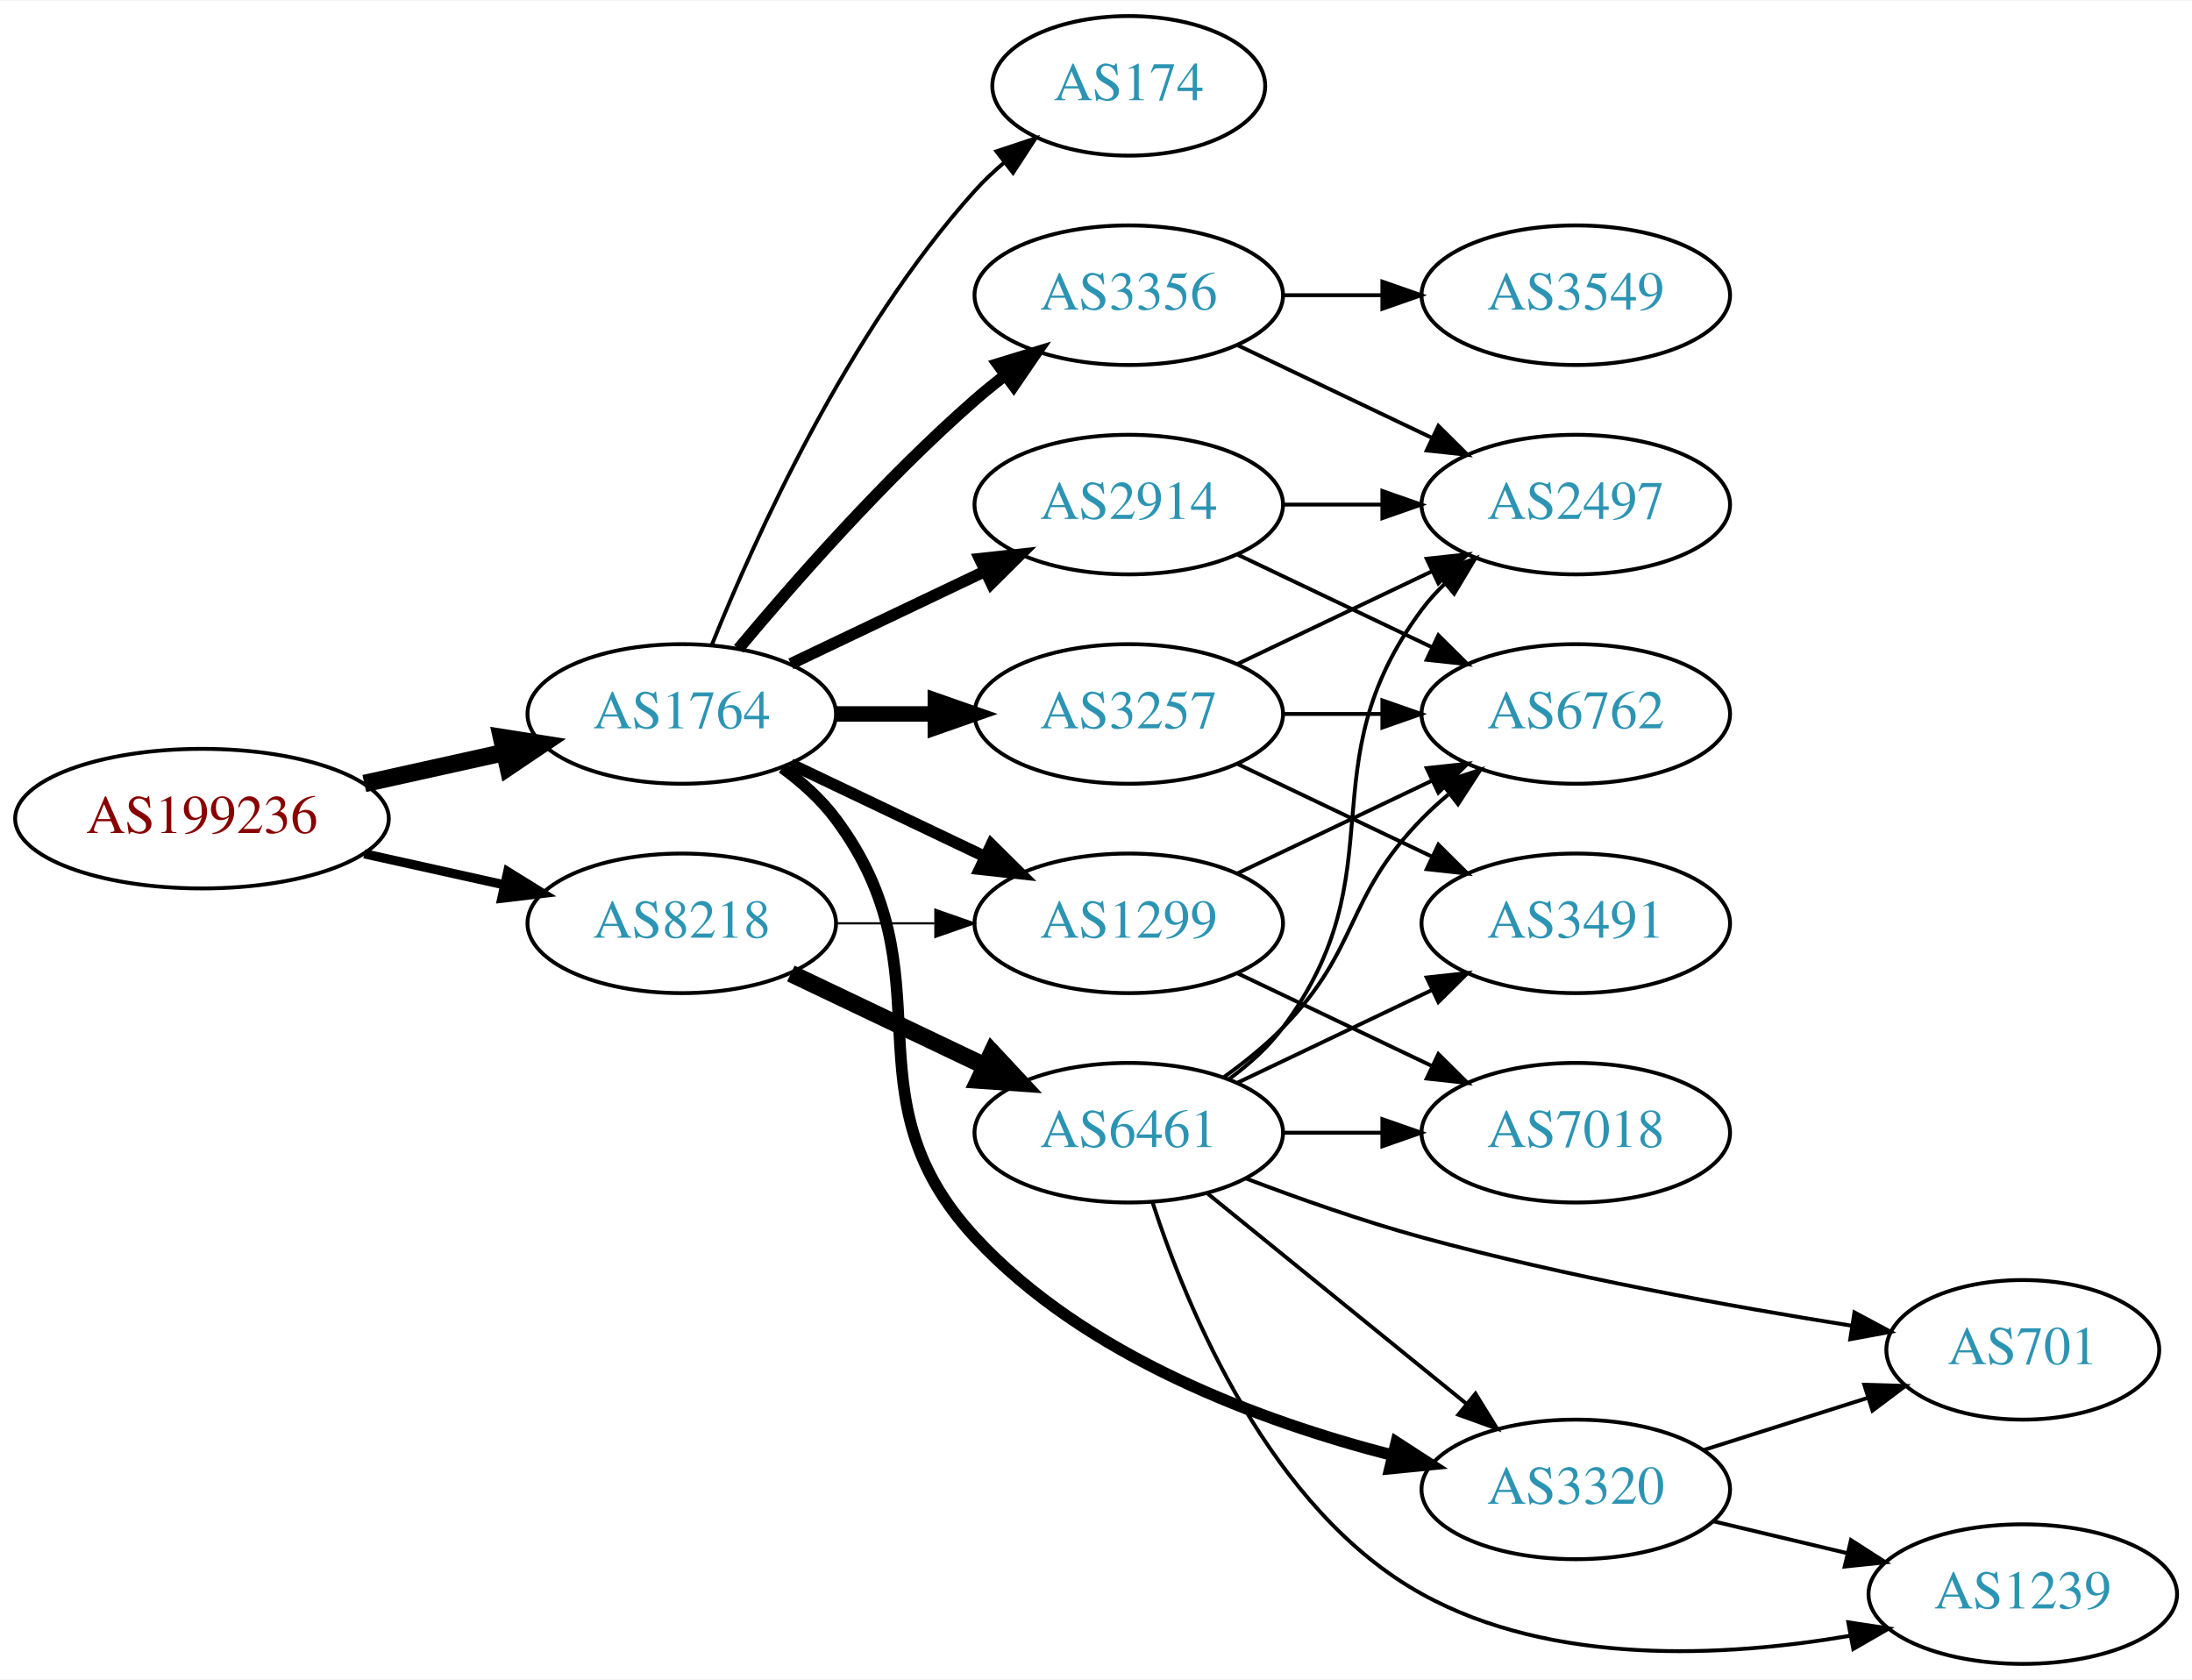
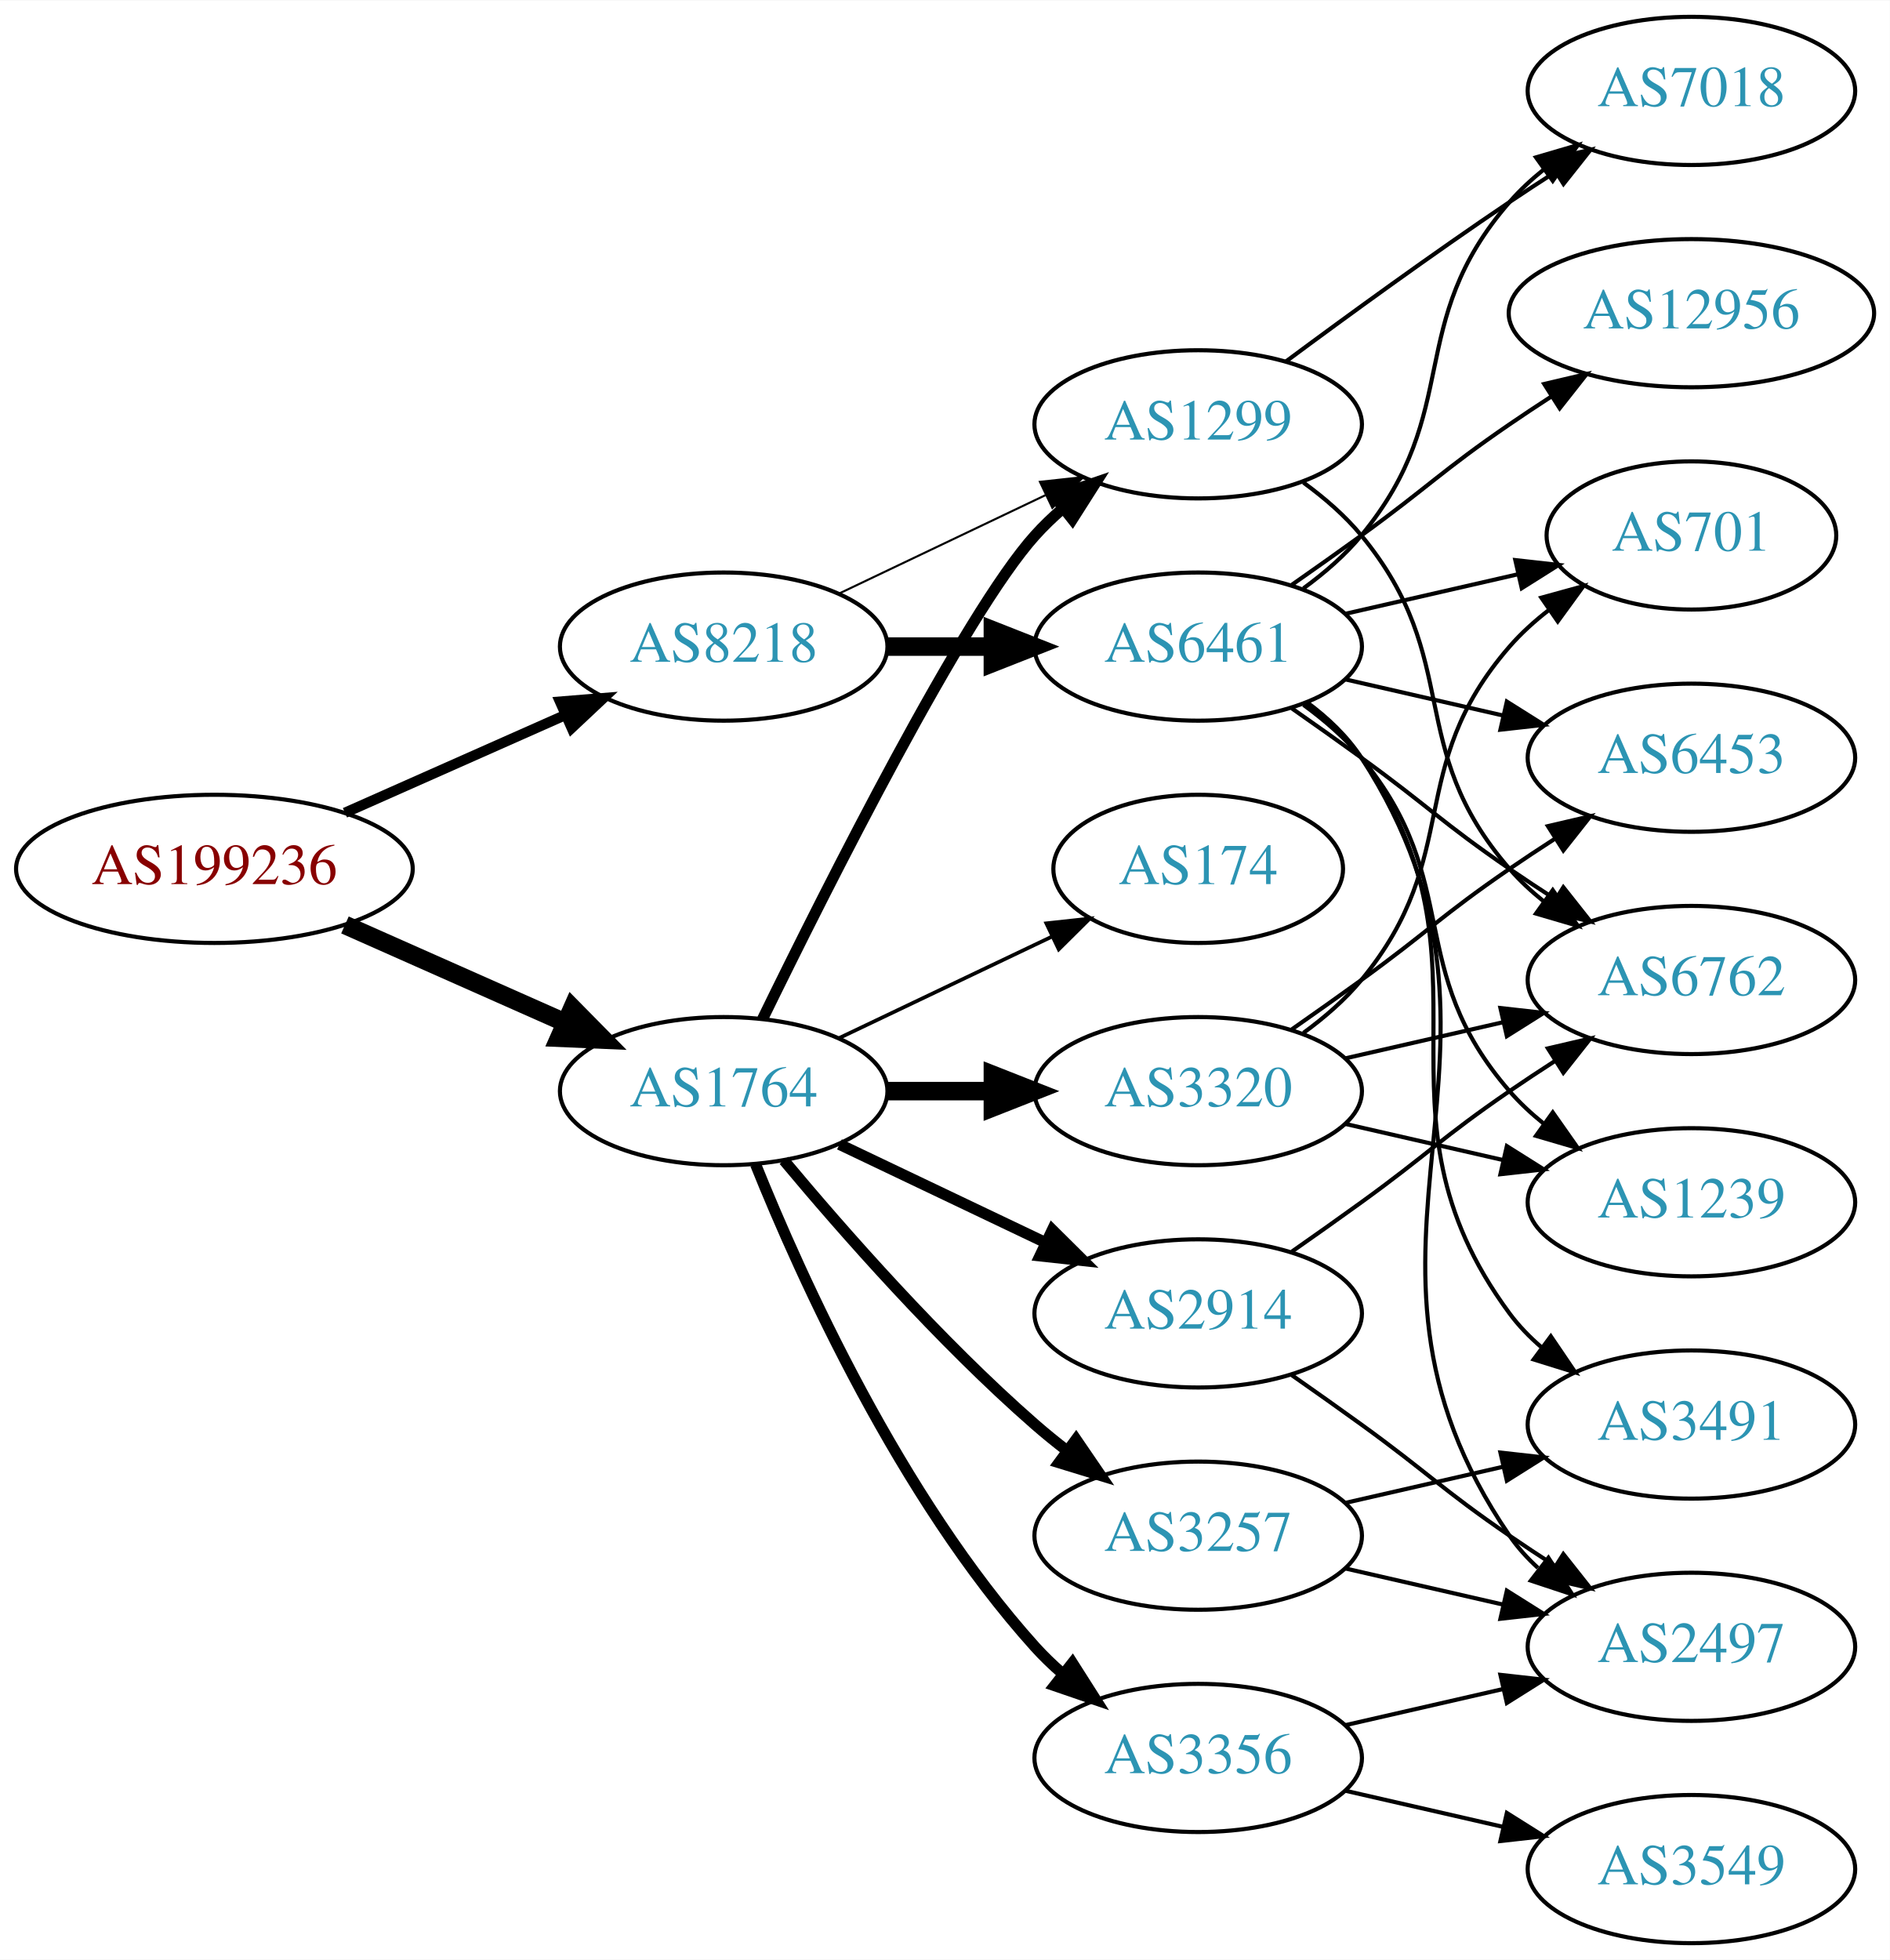
- <svg xmlns="http://www.w3.org/2000/svg" xmlns:xlink="http://www.w3.org/1999/xlink" width="565pt" height="433pt" viewBox="0.00 0.00 565.36 433.00">
-   <g id="graph0" class="graph" transform="scale(1 1) rotate(0) translate(4 429)">
-     <polygon fill="white" stroke="none" points="-4,4 -4,-429 561.363,-429 561.363,4 -4,4" />
+ <svg xmlns="http://www.w3.org/2000/svg" xmlns:xlink="http://www.w3.org/1999/xlink" width="459pt" height="476pt" viewBox="0.00 0.00 459.17 476.00">
+   <g id="graph0" class="graph" transform="scale(1 1) rotate(0) translate(4 472)">
+     <polygon fill="white" stroke="none" points="-4,4 -4,-472 455.17,-472 455.17,4 -4,4" />
    <g id="node1" class="node">
      <g id="a_node1">
        <a xlink:href="/asn/199236" xlink:title="AS199236 ~ Emarsys eMarketing Systems AG [AT]">
-           <ellipse fill="#ffffff" stroke="black" cx="48.096" cy="-218" rx="48.192" ry="18" />
-           <text text-anchor="middle" x="48.096" y="-214.3" font-family="Times,serif" font-size="14.00" fill="#880000">AS199236</text>
+           <ellipse fill="#ffffff" stroke="black" cx="48.096" cy="-261" rx="48.192" ry="18" />
+           <text text-anchor="middle" x="48.096" y="-257.3" font-family="Times,serif" font-size="14.00" fill="#880000">AS199236</text>
        </a>
      </g>
    </g>
    <g id="node2" class="node">
      <g id="a_node2">
        <a xlink:href="/asn/1764" xlink:title="AS1764 ~ NEXTLAYER-AS [AT]">
-           <ellipse fill="#ffffff" stroke="black" cx="171.838" cy="-245" rx="39.794" ry="18" />
-           <text text-anchor="middle" x="171.838" y="-241.3" font-family="Times,serif" font-size="14.00" fill="#2c94b3">AS1764</text>
+           <ellipse fill="#ffffff" stroke="black" cx="171.838" cy="-207" rx="39.794" ry="18" />
+           <text text-anchor="middle" x="171.838" y="-203.3" font-family="Times,serif" font-size="14.00" fill="#2c94b3">AS1764</text>
        </a>
      </g>
    </g>
    <g id="edge1" class="edge">
-       <path fill="none" stroke="black" stroke-width="4.5" d="M89.973,-227.066C101.513,-229.625 114.132,-232.424 125.896,-235.033" />
-       <polygon fill="black" stroke="black" stroke-width="4.5" points="125.351,-238.945 135.967,-237.266 127.057,-231.257 125.351,-238.945" />
+       <path fill="none" stroke="black" stroke-width="4.5" d="M79.816,-247.374C96.101,-240.15 116.238,-231.219 133.427,-223.594" />
+       <polygon fill="black" stroke="black" stroke-width="4.5" points="135.086,-227.166 142.631,-219.512 131.893,-219.967 135.086,-227.166" />
    </g>
    <g id="node3" class="node">
      <g id="a_node3">
        <a xlink:href="/asn/8218" xlink:title="AS8218 ~ legacy Neotelecoms [FR]">
-           <ellipse fill="#ffffff" stroke="black" cx="171.838" cy="-191" rx="39.794" ry="18" />
-           <text text-anchor="middle" x="171.838" y="-187.3" font-family="Times,serif" font-size="14.00" fill="#2c94b3">AS8218</text>
+           <ellipse fill="#ffffff" stroke="black" cx="171.838" cy="-315" rx="39.794" ry="18" />
+           <text text-anchor="middle" x="171.838" y="-311.3" font-family="Times,serif" font-size="14.00" fill="#2c94b3">AS8218</text>
        </a>
      </g>
    </g>
    <g id="edge2" class="edge">
-       <path fill="none" stroke="black" stroke-width="2.382" d="M89.973,-208.934C101.513,-206.375 114.132,-203.576 125.896,-200.967" />
-       <polygon fill="black" stroke="black" stroke-width="2.382" points="126.962,-204.316 135.967,-198.734 125.446,-197.482 126.962,-204.316" />
+       <path fill="none" stroke="black" stroke-width="2.5" d="M79.816,-274.626C96.101,-281.85 116.238,-290.781 133.427,-298.406" />
+       <polygon fill="black" stroke="black" stroke-width="2.5" points="132.07,-301.633 142.631,-302.488 134.909,-295.234 132.07,-301.633" />
    </g>
    <g id="node4" class="node">
      <g id="a_node4">
-         <a xlink:href="/asn/3257" xlink:title="AS3257 ~ GTT [DE]">
-           <ellipse fill="#ffffff" stroke="black" cx="287.131" cy="-245" rx="39.794" ry="18" />
-           <text text-anchor="middle" x="287.131" y="-241.3" font-family="Times,serif" font-size="14.00" fill="#2c94b3">AS3257</text>
+         <a xlink:href="/asn/2914" xlink:title="AS2914 ~ NTT America, Inc. [US]">
+           <ellipse fill="#ffffff" stroke="black" cx="287.131" cy="-153" rx="39.794" ry="18" />
+           <text text-anchor="middle" x="287.131" y="-149.3" font-family="Times,serif" font-size="14.00" fill="#2c94b3">AS2914</text>
        </a>
      </g>
    </g>
    <g id="edge3" class="edge">
-       <path fill="none" stroke="black" stroke-width="4" d="M211.51,-245C219.713,-245 228.477,-245 237.009,-245" />
-       <polygon fill="black" stroke="black" stroke-width="4" points="237.248,-248.5 247.248,-245 237.248,-241.5 237.248,-248.5" />
+       <path fill="none" stroke="black" stroke-width="2.7" d="M199.974,-194.066C214.968,-186.919 233.789,-177.948 250.013,-170.215" />
+       <polygon fill="black" stroke="black" stroke-width="2.7" points="251.695,-173.291 259.216,-165.829 248.683,-166.972 251.695,-173.291" />
    </g>
    <g id="node5" class="node">
      <g id="a_node5">
-         <a xlink:href="/asn/3356" xlink:title="AS3356 ~ Level 3 Parent, LLC [US]">
-           <ellipse fill="#ffffff" stroke="black" cx="287.131" cy="-353" rx="39.794" ry="18" />
-           <text text-anchor="middle" x="287.131" y="-349.3" font-family="Times,serif" font-size="14.00" fill="#2c94b3">AS3356</text>
+         <a xlink:href="/asn/1299" xlink:title="AS1299 ~ Telia Carrier [EU]">
+           <ellipse fill="#ffffff" stroke="black" cx="287.131" cy="-369" rx="39.794" ry="18" />
+           <text text-anchor="middle" x="287.131" y="-365.3" font-family="Times,serif" font-size="14.00" fill="#2c94b3">AS1299</text>
        </a>
      </g>
    </g>
    <g id="edge4" class="edge">
-       <path fill="none" stroke="black" stroke-width="3" d="M186.468,-261.817C200.751,-278.929 224.297,-305.745 247.484,-326 249.95,-328.154 252.589,-330.294 255.286,-332.372" />
-       <polygon fill="black" stroke="black" stroke-width="3" points="253.311,-335.264 263.44,-338.37 257.459,-329.625 253.311,-335.264" />
+       <path fill="none" stroke="black" stroke-width="2.7" d="M181.276,-224.511C196.894,-256.509 230.281,-322.893 247.484,-342 249.487,-344.224 251.706,-346.363 254.038,-348.397" />
+       <polygon fill="black" stroke="black" stroke-width="2.7" points="252.236,-351.433 262.257,-354.873 256.569,-345.935 252.236,-351.433" />
    </g>
    <g id="node6" class="node">
      <g id="a_node6">
-         <a xlink:href="/asn/2914" xlink:title="AS2914 ~ NTT America, Inc. [US]">
-           <ellipse fill="#ffffff" stroke="black" cx="287.131" cy="-299" rx="39.794" ry="18" />
-           <text text-anchor="middle" x="287.131" y="-295.3" font-family="Times,serif" font-size="14.00" fill="#2c94b3">AS2914</text>
+         <a xlink:href="/asn/3257" xlink:title="AS3257 ~ GTT [DE]">
+           <ellipse fill="#ffffff" stroke="black" cx="287.131" cy="-99" rx="39.794" ry="18" />
+           <text text-anchor="middle" x="287.131" y="-95.3" font-family="Times,serif" font-size="14.00" fill="#2c94b3">AS3257</text>
        </a>
      </g>
    </g>
    <g id="edge5" class="edge">
-       <path fill="none" stroke="black" stroke-width="3" d="M199.974,-257.934C214.968,-265.081 233.789,-274.052 250.013,-281.785" />
-       <polygon fill="black" stroke="black" stroke-width="3" points="248.683,-285.028 259.216,-286.171 251.695,-278.709 248.683,-285.028" />
+       <path fill="none" stroke="black" stroke-width="2.7" d="M186.468,-190.183C200.751,-173.071 224.297,-146.255 247.484,-126 249.95,-123.846 252.589,-121.706 255.286,-119.628" />
+       <polygon fill="black" stroke="black" stroke-width="2.7" points="257.459,-122.375 263.44,-113.63 253.311,-116.736 257.459,-122.375" />
    </g>
    <g id="node7" class="node">
      <g id="a_node7">
-         <a xlink:href="/asn/1299" xlink:title="AS1299 ~ Telia Carrier [EU]">
-           <ellipse fill="#ffffff" stroke="black" cx="287.131" cy="-191" rx="39.794" ry="18" />
-           <text text-anchor="middle" x="287.131" y="-187.3" font-family="Times,serif" font-size="14.00" fill="#2c94b3">AS1299</text>
+         <a xlink:href="/asn/3320" xlink:title="AS3320 ~ DTAG [DE]">
+           <ellipse fill="#ffffff" stroke="black" cx="287.131" cy="-207" rx="39.794" ry="18" />
+           <text text-anchor="middle" x="287.131" y="-203.3" font-family="Times,serif" font-size="14.00" fill="#2c94b3">AS3320</text>
        </a>
      </g>
    </g>
    <g id="edge6" class="edge">
-       <path fill="none" stroke="black" stroke-width="3" d="M199.974,-232.066C214.968,-224.919 233.789,-215.948 250.013,-208.215" />
-       <polygon fill="black" stroke="black" stroke-width="3" points="251.695,-211.291 259.216,-203.829 248.683,-204.972 251.695,-211.291" />
+       <path fill="none" stroke="black" stroke-width="4.5" d="M211.51,-207C219.713,-207 228.477,-207 237.009,-207" />
+       <polygon fill="black" stroke="black" stroke-width="4.5" points="237.248,-210.938 247.248,-207 237.248,-203.063 237.248,-210.938" />
    </g>
    <g id="node8" class="node">
      <g id="a_node8">
-         <a xlink:href="/asn/174" xlink:title="AS174 ~ Cogent Communications [US]">
-           <ellipse fill="#ffffff" stroke="black" cx="287.131" cy="-407" rx="35.194" ry="18" />
-           <text text-anchor="middle" x="287.131" y="-403.3" font-family="Times,serif" font-size="14.00" fill="#2c94b3">AS174</text>
+         <a xlink:href="/asn/3356" xlink:title="AS3356 ~ Level 3 Parent, LLC [US]">
+           <ellipse fill="#ffffff" stroke="black" cx="287.131" cy="-45" rx="39.794" ry="18" />
+           <text text-anchor="middle" x="287.131" y="-41.3" font-family="Times,serif" font-size="14.00" fill="#2c94b3">AS3356</text>
        </a>
      </g>
    </g>
    <g id="edge7" class="edge">
-       <path fill="none" stroke="black" d="M179.586,-262.787C190.637,-290.243 214.69,-343.578 247.484,-380 249.8,-382.572 252.405,-385.03 255.14,-387.343" />
-       <polygon fill="black" stroke="black" points="253.006,-390.117 263.064,-393.448 257.279,-384.572 253.006,-390.117" />
+       <path fill="none" stroke="black" stroke-width="2.7" d="M179.586,-189.213C190.637,-161.757 214.69,-108.422 247.484,-72 249.487,-69.776 251.706,-67.637 254.038,-65.603" />
+       <polygon fill="black" stroke="black" stroke-width="2.7" points="256.569,-68.065 262.257,-59.127 252.236,-62.567 256.569,-68.065" />
    </g>
    <g id="node9" class="node">
      <g id="a_node9">
-         <a xlink:href="/asn/3320" xlink:title="AS3320 ~ DTAG [DE]">
-           <ellipse fill="#ffffff" stroke="black" cx="402.424" cy="-45" rx="39.794" ry="18" />
-           <text text-anchor="middle" x="402.424" y="-41.3" font-family="Times,serif" font-size="14.00" fill="#2c94b3">AS3320</text>
+         <a xlink:href="/asn/174" xlink:title="AS174 ~ Cogent Communications [US]">
+           <ellipse fill="#ffffff" stroke="black" cx="287.131" cy="-261" rx="35.194" ry="18" />
+           <text text-anchor="middle" x="287.131" y="-257.3" font-family="Times,serif" font-size="14.00" fill="#2c94b3">AS174</text>
        </a>
      </g>
    </g>
    <g id="edge8" class="edge">
-       <path fill="none" stroke="black" stroke-width="3" d="M197.769,-231.118C202.845,-227.389 207.763,-222.984 211.484,-218 241.756,-177.458 213.125,-147.141 247.484,-110 275.904,-79.279 321.177,-62.541 355.285,-53.782" />
-       <polygon fill="black" stroke="black" stroke-width="3" points="356.14,-57.176 365.032,-51.415 354.489,-50.374 356.14,-57.176" />
+       <path fill="none" stroke="black" stroke-width="0.9" d="M199.974,-219.934C215.406,-227.29 234.892,-236.577 251.427,-244.459" />
+       <polygon fill="black" stroke="black" stroke-width="0.9" points="250.236,-247.768 260.769,-248.911 253.247,-241.449 250.236,-247.768" />
+     </g>
+     <g id="edge22" class="edge">
+       <path fill="none" stroke="black" stroke-width="0.5" d="M199.974,-327.934C214.968,-335.081 233.789,-344.052 250.013,-351.785" />
+       <polygon fill="black" stroke="black" stroke-width="0.5" points="248.683,-355.028 259.216,-356.171 251.695,-348.709 248.683,-355.028" />
+     </g>
+     <g id="node18" class="node">
+       <g id="a_node18">
+         <a xlink:href="/asn/6461" xlink:title="AS6461 ~ Zayo Bandwidth [US]">
+           <ellipse fill="#ffffff" stroke="black" cx="287.131" cy="-315" rx="39.794" ry="18" />
+           <text text-anchor="middle" x="287.131" y="-311.3" font-family="Times,serif" font-size="14.00" fill="#2c94b3">AS6461</text>
+         </a>
+       </g>
    </g>
    <g id="edge21" class="edge">
-       <path fill="none" stroke="black" stroke-width="0.562" d="M211.51,-191C219.713,-191 228.477,-191 237.009,-191" />
-       <polygon fill="black" stroke="black" stroke-width="0.562" points="237.248,-194.5 247.248,-191 237.248,-187.5 237.248,-194.5" />
+       <path fill="none" stroke="black" stroke-width="4.5" d="M211.51,-315C219.713,-315 228.477,-315 237.009,-315" />
+       <polygon fill="black" stroke="black" stroke-width="4.5" points="237.248,-318.938 247.248,-315 237.248,-311.063 237.248,-318.938" />
+     </g>
+     <g id="node10" class="node">
+       <g id="a_node10">
+         <a xlink:href="/asn/6762" xlink:title="AS6762 ~ TELECOM ITALIA SPARKLE S.p.A. [IT]">
+           <ellipse fill="#ffffff" stroke="black" cx="406.973" cy="-234" rx="39.794" ry="18" />
+           <text text-anchor="middle" x="406.973" y="-230.3" font-family="Times,serif" font-size="14.00" fill="#2c94b3">AS6762</text>
+         </a>
+       </g>
+     </g>
+     <g id="edge13" class="edge">
+       <path fill="none" stroke="black" d="M309.888,-168.009C315.422,-171.879 321.341,-176.064 326.777,-180 342.977,-191.729 346.283,-195.689 362.777,-207 366.306,-209.419 370.043,-211.889 373.784,-214.302" />
+       <polygon fill="black" stroke="black" points="372.106,-217.382 382.425,-219.784 375.856,-211.472 372.106,-217.382" />
+     </g>
+     <g id="node14" class="node">
+       <g id="a_node14">
+         <a xlink:href="/asn/2497" xlink:title="AS2497 ~ Internet Initiative Japan Inc. [JP]">
+           <ellipse fill="#ffffff" stroke="black" cx="406.973" cy="-72" rx="39.794" ry="18" />
+           <text text-anchor="middle" x="406.973" y="-68.3" font-family="Times,serif" font-size="14.00" fill="#2c94b3">AS2497</text>
+         </a>
+       </g>
+     </g>
+     <g id="edge14" class="edge">
+       <path fill="none" stroke="black" d="M309.888,-137.991C315.422,-134.121 321.341,-129.936 326.777,-126 342.977,-114.271 346.283,-110.311 362.777,-99 366.306,-96.581 370.043,-94.111 373.784,-91.698" />
+       <polygon fill="black" stroke="black" points="375.856,-94.528 382.425,-86.216 372.106,-88.618 375.856,-94.528" />
+     </g>
+     <g id="edge17" class="edge">
+       <path fill="none" stroke="black" d="M312.712,-354.844C317.806,-351.128 322.82,-346.799 326.777,-342 351.842,-311.606 336.943,-290.742 362.777,-261 365.242,-258.162 368.079,-255.523 371.097,-253.094" />
+       <polygon fill="black" stroke="black" points="373.283,-255.833 379.375,-247.164 369.207,-250.142 373.283,-255.833" />
+     </g>
+     <g id="node16" class="node">
+       <g id="a_node16">
+         <a xlink:href="/asn/7018" xlink:title="AS7018 ~ AT&amp;T Services, Inc. [US]">
+           <ellipse fill="#ffffff" stroke="black" cx="406.973" cy="-450" rx="39.794" ry="18" />
+           <text text-anchor="middle" x="406.973" y="-446.3" font-family="Times,serif" font-size="14.00" fill="#2c94b3">AS7018</text>
+         </a>
+       </g>
+     </g>
+     <g id="edge18" class="edge">
+       <path fill="none" stroke="black" d="M308.461,-384.277C323.324,-395.304 344.068,-410.407 362.777,-423 366.326,-425.389 370.077,-427.839 373.825,-430.242" />
+       <polygon fill="black" stroke="black" points="372.151,-433.325 382.474,-435.712 375.893,-427.409 372.151,-433.325" />
+     </g>
+     <g id="edge19" class="edge">
+       <path fill="none" stroke="black" d="M322.85,-91.045C334.85,-88.296 348.471,-85.175 361.164,-82.267" />
+       <polygon fill="black" stroke="black" points="362.129,-85.636 371.095,-79.991 360.566,-78.813 362.129,-85.636" />
    </g>
    <g id="node17" class="node">
      <g id="a_node17">
-         <a xlink:href="/asn/6461" xlink:title="AS6461 ~ Zayo Bandwidth [US]">
-           <ellipse fill="#ffffff" stroke="black" cx="287.131" cy="-137" rx="39.794" ry="18" />
-           <text text-anchor="middle" x="287.131" y="-133.3" font-family="Times,serif" font-size="14.00" fill="#2c94b3">AS6461</text>
+         <a xlink:href="/asn/3491" xlink:title="AS3491 ~ PCCW Global, Inc. [US]">
+           <ellipse fill="#ffffff" stroke="black" cx="406.973" cy="-126" rx="39.794" ry="18" />
+           <text text-anchor="middle" x="406.973" y="-122.3" font-family="Times,serif" font-size="14.00" fill="#2c94b3">AS3491</text>
        </a>
      </g>
    </g>
    <g id="edge20" class="edge">
-       <path fill="none" stroke="black" stroke-width="4.5" d="M199.974,-178.066C214.968,-170.919 233.789,-161.948 250.013,-154.215" />
-       <polygon fill="black" stroke="black" stroke-width="4.5" points="251.883,-157.686 259.216,-149.829 248.495,-150.577 251.883,-157.686" />
-     </g>
-     <g id="node10" class="node">
-       <g id="a_node10">
-         <a xlink:href="/asn/2497" xlink:title="AS2497 ~ Internet Initiative Japan Inc. [JP]">
-           <ellipse fill="#ffffff" stroke="black" cx="402.424" cy="-299" rx="39.794" ry="18" />
-           <text text-anchor="middle" x="402.424" y="-295.3" font-family="Times,serif" font-size="14.00" fill="#2c94b3">AS2497</text>
-         </a>
-       </g>
+       <path fill="none" stroke="black" d="M322.85,-106.955C334.85,-109.704 348.471,-112.825 361.164,-115.733" />
+       <polygon fill="black" stroke="black" points="360.566,-119.187 371.095,-118.009 362.129,-112.364 360.566,-119.187" />
    </g>
    <g id="edge9" class="edge">
-       <path fill="none" stroke="black" d="M315.267,-257.934C330.261,-265.081 349.082,-274.052 365.306,-281.785" />
-       <polygon fill="black" stroke="black" points="363.976,-285.028 374.509,-286.171 366.988,-278.709 363.976,-285.028" />
+       <path fill="none" stroke="black" d="M322.85,-214.955C334.85,-217.704 348.471,-220.825 361.164,-223.733" />
+       <polygon fill="black" stroke="black" points="360.566,-227.187 371.095,-226.009 362.129,-220.364 360.566,-227.187" />
    </g>
    <g id="node11" class="node">
      <g id="a_node11">
-         <a xlink:href="/asn/3491" xlink:title="AS3491 ~ PCCW Global, Inc. [US]">
-           <ellipse fill="#ffffff" stroke="black" cx="402.424" cy="-191" rx="39.794" ry="18" />
-           <text text-anchor="middle" x="402.424" y="-187.3" font-family="Times,serif" font-size="14.00" fill="#2c94b3">AS3491</text>
+         <a xlink:href="/asn/1239" xlink:title="AS1239 ~ Sprint [US]">
+           <ellipse fill="#ffffff" stroke="black" cx="406.973" cy="-180" rx="39.794" ry="18" />
+           <text text-anchor="middle" x="406.973" y="-176.3" font-family="Times,serif" font-size="14.00" fill="#2c94b3">AS1239</text>
        </a>
      </g>
    </g>
    <g id="edge10" class="edge">
-       <path fill="none" stroke="black" d="M315.267,-232.066C330.261,-224.919 349.082,-215.948 365.306,-208.215" />
-       <polygon fill="black" stroke="black" points="366.988,-211.291 374.509,-203.829 363.976,-204.972 366.988,-211.291" />
+       <path fill="none" stroke="black" d="M322.85,-199.045C334.85,-196.296 348.471,-193.175 361.164,-190.267" />
+       <polygon fill="black" stroke="black" points="362.129,-193.636 371.095,-187.991 360.566,-186.813 362.129,-193.636" />
    </g>
    <g id="node12" class="node">
      <g id="a_node12">
-         <a xlink:href="/asn/6762" xlink:title="AS6762 ~ TELECOM ITALIA SPARKLE S.p.A. [IT]">
-           <ellipse fill="#ffffff" stroke="black" cx="402.424" cy="-245" rx="39.794" ry="18" />
-           <text text-anchor="middle" x="402.424" y="-241.3" font-family="Times,serif" font-size="14.00" fill="#2c94b3">AS6762</text>
+         <a xlink:href="/asn/701" xlink:title="AS701 ~ UUNET [US]">
+           <ellipse fill="#ffffff" stroke="black" cx="406.973" cy="-342" rx="35.194" ry="18" />
+           <text text-anchor="middle" x="406.973" y="-338.3" font-family="Times,serif" font-size="14.00" fill="#2c94b3">AS701</text>
        </a>
      </g>
    </g>
    <g id="edge11" class="edge">
-       <path fill="none" stroke="black" d="M326.803,-245C335.006,-245 343.77,-245 352.302,-245" />
-       <polygon fill="black" stroke="black" points="352.541,-248.5 362.541,-245 352.541,-241.5 352.541,-248.5" />
-     </g>
-     <g id="edge18" class="edge">
-       <path fill="none" stroke="black" d="M315.267,-340.066C330.261,-332.919 349.082,-323.948 365.306,-316.215" />
-       <polygon fill="black" stroke="black" points="366.988,-319.291 374.509,-311.829 363.976,-312.972 366.988,-319.291" />
-     </g>
-     <g id="node16" class="node">
-       <g id="a_node16">
-         <a xlink:href="/asn/3549" xlink:title="AS3549 ~ Level 3 Parent, LLC [US]">
-           <ellipse fill="#ffffff" stroke="black" cx="402.424" cy="-353" rx="39.794" ry="18" />
-           <text text-anchor="middle" x="402.424" y="-349.3" font-family="Times,serif" font-size="14.00" fill="#2c94b3">AS3549</text>
-         </a>
-       </g>
-     </g>
-     <g id="edge19" class="edge">
-       <path fill="none" stroke="black" d="M326.803,-353C335.006,-353 343.77,-353 352.302,-353" />
-       <polygon fill="black" stroke="black" points="352.541,-356.5 362.541,-353 352.541,-349.5 352.541,-356.5" />
-     </g>
-     <g id="edge13" class="edge">
-       <path fill="none" stroke="black" d="M326.803,-299C335.006,-299 343.77,-299 352.302,-299" />
-       <polygon fill="black" stroke="black" points="352.541,-302.5 362.541,-299 352.541,-295.5 352.541,-302.5" />
+       <path fill="none" stroke="black" d="M312.712,-221.156C317.806,-224.872 322.82,-229.201 326.777,-234 351.842,-264.394 336.943,-285.258 362.777,-315 365.583,-318.23 368.87,-321.203 372.358,-323.902" />
+       <polygon fill="black" stroke="black" points="370.51,-326.879 380.725,-329.69 374.492,-321.122 370.51,-326.879" />
+     </g>
+     <g id="node13" class="node">
+       <g id="a_node13">
+         <a xlink:href="/asn/6453" xlink:title="AS6453 ~ TATA COMMUNICATIONS (AMERICA) INC [US]">
+           <ellipse fill="#ffffff" stroke="black" cx="406.973" cy="-288" rx="39.794" ry="18" />
+           <text text-anchor="middle" x="406.973" y="-284.3" font-family="Times,serif" font-size="14.00" fill="#2c94b3">AS6453</text>
+         </a>
+       </g>
    </g>
    <g id="edge12" class="edge">
-       <path fill="none" stroke="black" d="M315.267,-286.066C330.261,-278.919 349.082,-269.948 365.306,-262.215" />
-       <polygon fill="black" stroke="black" points="366.988,-265.291 374.509,-257.829 363.976,-258.972 366.988,-265.291" />
-     </g>
-     <g id="edge17" class="edge">
-       <path fill="none" stroke="black" d="M315.267,-203.934C330.261,-211.081 349.082,-220.052 365.306,-227.785" />
-       <polygon fill="black" stroke="black" points="363.976,-231.028 374.509,-232.171 366.988,-224.709 363.976,-231.028" />
+       <path fill="none" stroke="black" d="M309.888,-222.009C315.422,-225.879 321.341,-230.064 326.777,-234 342.977,-245.729 346.283,-249.689 362.777,-261 366.306,-263.419 370.043,-265.889 373.784,-268.302" />
+       <polygon fill="black" stroke="black" points="372.106,-271.382 382.425,-273.784 375.856,-265.472 372.106,-271.382" />
+     </g>
+     <g id="edge15" class="edge">
+       <path fill="none" stroke="black" d="M322.85,-52.955C334.85,-55.704 348.471,-58.825 361.164,-61.733" />
+       <polygon fill="black" stroke="black" points="360.566,-65.187 371.095,-64.009 362.129,-58.364 360.566,-65.187" />
    </g>
    <g id="node15" class="node">
      <g id="a_node15">
-         <a xlink:href="/asn/7018" xlink:title="AS7018 ~ AT&amp;T Services, Inc. [US]">
-           <ellipse fill="#ffffff" stroke="black" cx="402.424" cy="-137" rx="39.794" ry="18" />
-           <text text-anchor="middle" x="402.424" y="-133.3" font-family="Times,serif" font-size="14.00" fill="#2c94b3">AS7018</text>
+         <a xlink:href="/asn/3549" xlink:title="AS3549 ~ Level 3 Parent, LLC [US]">
+           <ellipse fill="#ffffff" stroke="black" cx="406.973" cy="-18" rx="39.794" ry="18" />
+           <text text-anchor="middle" x="406.973" y="-14.3" font-family="Times,serif" font-size="14.00" fill="#2c94b3">AS3549</text>
        </a>
      </g>
    </g>
    <g id="edge16" class="edge">
-       <path fill="none" stroke="black" d="M315.267,-178.066C330.261,-170.919 349.082,-161.948 365.306,-154.215" />
-       <polygon fill="black" stroke="black" points="366.988,-157.291 374.509,-149.829 363.976,-150.972 366.988,-157.291" />
-     </g>
-     <g id="node13" class="node">
-       <g id="a_node13">
-         <a xlink:href="/asn/1239" xlink:title="AS1239 ~ Sprint [US]">
-           <ellipse fill="#ffffff" stroke="black" cx="517.717" cy="-18" rx="39.794" ry="18" />
-           <text text-anchor="middle" x="517.717" y="-14.3" font-family="Times,serif" font-size="14.00" fill="#2c94b3">AS1239</text>
-         </a>
-       </g>
-     </g>
-     <g id="edge14" class="edge">
-       <path fill="none" stroke="black" d="M438.031,-36.752C448.902,-34.162 461.057,-31.265 472.499,-28.538" />
-       <polygon fill="black" stroke="black" points="473.405,-31.92 482.322,-26.197 471.783,-25.111 473.405,-31.92" />
-     </g>
-     <g id="node14" class="node">
-       <g id="a_node14">
-         <a xlink:href="/asn/701" xlink:title="AS701 ~ UUNET [US]">
-           <ellipse fill="#ffffff" stroke="black" cx="517.717" cy="-81" rx="35.194" ry="18" />
-           <text text-anchor="middle" x="517.717" y="-77.3" font-family="Times,serif" font-size="14.00" fill="#2c94b3">AS701</text>
-         </a>
-       </g>
-     </g>
-     <g id="edge15" class="edge">
-       <path fill="none" stroke="black" d="M435.284,-55.124C448.45,-59.307 463.842,-64.198 477.677,-68.595" />
-       <polygon fill="black" stroke="black" points="476.832,-71.999 487.423,-71.691 478.952,-65.327 476.832,-71.999" />
+       <path fill="none" stroke="black" d="M322.85,-37.045C334.85,-34.296 348.471,-31.175 361.164,-28.267" />
+       <polygon fill="black" stroke="black" points="362.129,-31.636 371.095,-25.991 360.566,-24.813 362.129,-31.636" />
+     </g>
+     <g id="edge27" class="edge">
+       <path fill="none" stroke="black" d="M309.888,-299.991C315.422,-296.121 321.341,-291.936 326.777,-288 342.977,-276.271 346.283,-272.311 362.777,-261 366.306,-258.581 370.043,-256.111 373.784,-253.698" />
+       <polygon fill="black" stroke="black" points="375.856,-256.528 382.425,-248.216 372.106,-250.618 375.856,-256.528" />
+     </g>
+     <g id="edge29" class="edge">
+       <path fill="none" stroke="black" d="M312.712,-300.844C317.806,-297.128 322.82,-292.799 326.777,-288 351.842,-257.606 336.943,-236.742 362.777,-207 365.242,-204.162 368.079,-201.523 371.097,-199.094" />
+       <polygon fill="black" stroke="black" points="373.283,-201.833 379.375,-193.164 369.207,-196.142 373.283,-201.833" />
+     </g>
+     <g id="edge30" class="edge">
+       <path fill="none" stroke="black" d="M322.85,-322.955C335.943,-325.955 350.965,-329.396 364.606,-332.522" />
+       <polygon fill="black" stroke="black" points="364.184,-336.016 374.713,-334.838 365.747,-329.193 364.184,-336.016" />
    </g>
    <g id="edge23" class="edge">
-       <path fill="none" stroke="black" d="M307.35,-121.393C325.741,-106.458 353.661,-83.786 374.311,-67.017" />
-       <polygon fill="black" stroke="black" points="376.554,-69.704 382.111,-60.683 372.142,-64.27 376.554,-69.704" />
+       <path fill="none" stroke="black" d="M322.85,-307.045C334.85,-304.296 348.471,-301.175 361.164,-298.267" />
+       <polygon fill="black" stroke="black" points="362.129,-301.636 371.095,-295.991 360.566,-294.813 362.129,-301.636" />
+     </g>
+     <g id="edge25" class="edge">
+       <path fill="none" stroke="black" d="M313.567,-301.47C318.617,-297.722 323.397,-293.221 326.777,-288 373.252,-216.222 314.481,-169.566 362.777,-99 364.725,-96.154 367.082,-93.548 369.679,-91.176" />
+       <polygon fill="black" stroke="black" points="372.23,-93.628 378.015,-84.751 367.957,-88.083 372.23,-93.628" />
+     </g>
+     <g id="edge28" class="edge">
+       <path fill="none" stroke="black" d="M312.712,-329.156C317.806,-332.872 322.82,-337.201 326.777,-342 351.842,-372.394 336.943,-393.258 362.777,-423 365.242,-425.838 368.079,-428.477 371.097,-430.906" />
+       <polygon fill="black" stroke="black" points="369.207,-433.858 379.375,-436.836 373.283,-428.167 369.207,-433.858" />
+     </g>
+     <g id="edge26" class="edge">
+       <path fill="none" stroke="black" d="M313.29,-301.284C318.355,-297.545 323.21,-293.096 326.777,-288 362.391,-237.131 325.874,-202.941 362.777,-153 365.011,-149.977 367.694,-147.214 370.615,-144.707" />
+       <polygon fill="black" stroke="black" points="372.81,-147.437 378.758,-138.669 368.64,-141.814 372.81,-147.437" />
+     </g>
+     <g id="node19" class="node">
+       <g id="a_node19">
+         <a xlink:href="/asn/12956" xlink:title="AS12956 ~ TELXIUS [ES]">
+           <ellipse fill="#ffffff" stroke="black" cx="406.973" cy="-396" rx="44.393" ry="18" />
+           <text text-anchor="middle" x="406.973" y="-392.3" font-family="Times,serif" font-size="14.00" fill="#2c94b3">AS12956</text>
+         </a>
+       </g>
    </g>
    <g id="edge24" class="edge">
-       <path fill="none" stroke="black" d="M313.062,-150.882C318.138,-154.611 323.056,-159.016 326.777,-164 357.049,-204.542 332.506,-231.458 362.777,-272 364.522,-274.336 366.529,-276.545 368.693,-278.617" />
-       <polygon fill="black" stroke="black" points="366.57,-281.405 376.493,-285.118 371.052,-276.027 366.57,-281.405" />
-     </g>
-     <g id="edge27" class="edge">
-       <path fill="none" stroke="black" d="M315.267,-149.934C330.261,-157.081 349.082,-166.052 365.306,-173.785" />
-       <polygon fill="black" stroke="black" points="363.976,-177.028 374.509,-178.171 366.988,-170.709 363.976,-177.028" />
-     </g>
-     <g id="edge22" class="edge">
-       <path fill="none" stroke="black" d="M311.725,-151.389C316.981,-155.148 322.313,-159.437 326.777,-164 346.95,-184.617 342.605,-197.383 362.777,-218 364.87,-220.139 367.154,-222.218 369.53,-224.21" />
-       <polygon fill="black" stroke="black" points="367.774,-227.275 377.83,-230.611 372.049,-221.732 367.774,-227.275" />
-     </g>
-     <g id="edge26" class="edge">
-       <path fill="none" stroke="black" d="M293.205,-119.21C302.128,-91.694 323.511,-39.721 362.777,-18 396.33,0.56 440.625,-1.683 473.084,-7.242" />
-       <polygon fill="black" stroke="black" points="472.703,-10.731 483.177,-9.141 473.997,-3.852 472.703,-10.731" />
-     </g>
-     <g id="edge25" class="edge">
-       <path fill="none" stroke="black" d="M317.207,-125.251C330.873,-120.048 347.489,-114.176 362.777,-110 399.665,-99.925 442.47,-92.169 473.565,-87.224" />
-       <polygon fill="black" stroke="black" points="474.294,-90.652 483.636,-85.655 473.217,-83.736 474.294,-90.652" />
-     </g>
-     <g id="edge28" class="edge">
-       <path fill="none" stroke="black" d="M326.803,-137C335.006,-137 343.77,-137 352.302,-137" />
-       <polygon fill="black" stroke="black" points="352.541,-140.5 362.541,-137 352.541,-133.5 352.541,-140.5" />
+       <path fill="none" stroke="black" d="M309.888,-330.009C315.422,-333.879 321.341,-338.064 326.777,-342 342.977,-353.729 346.283,-357.689 362.777,-369 366.048,-371.243 369.499,-373.528 372.965,-375.773" />
+       <polygon fill="black" stroke="black" points="371.207,-378.803 381.523,-381.22 374.966,-372.898 371.207,-378.803" />
    </g>
  </g>
</svg>
